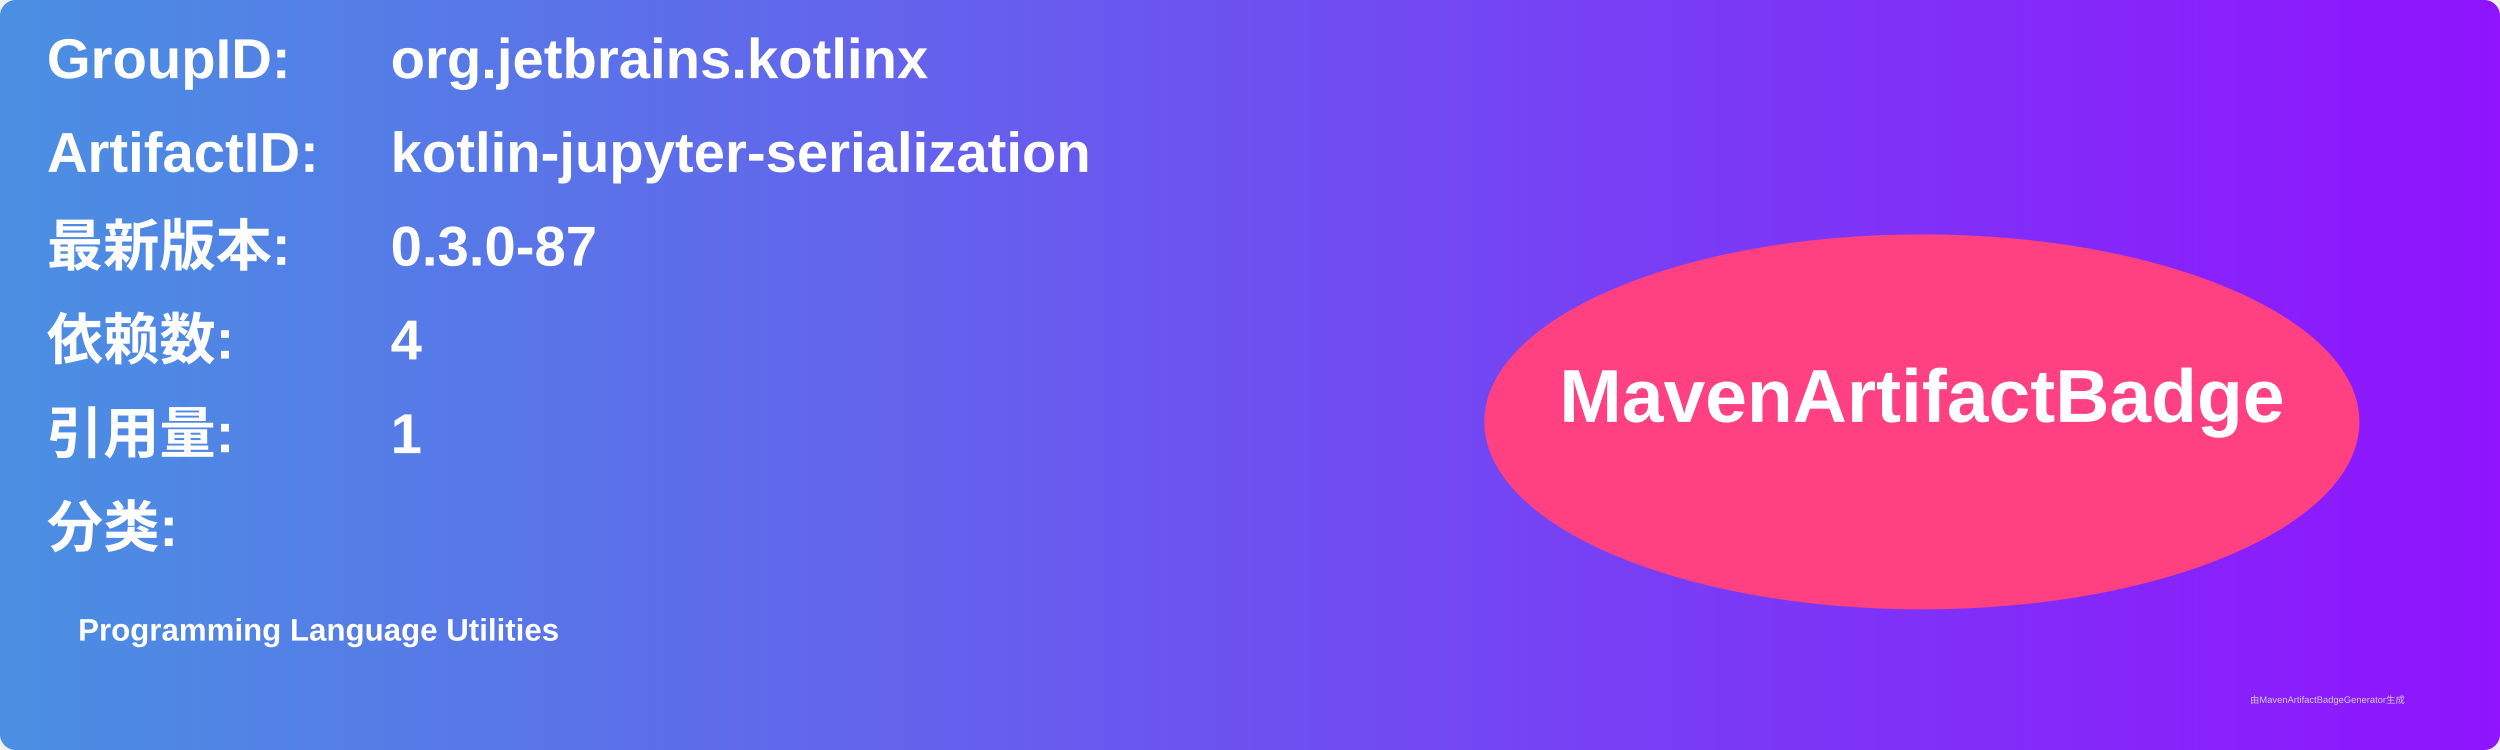
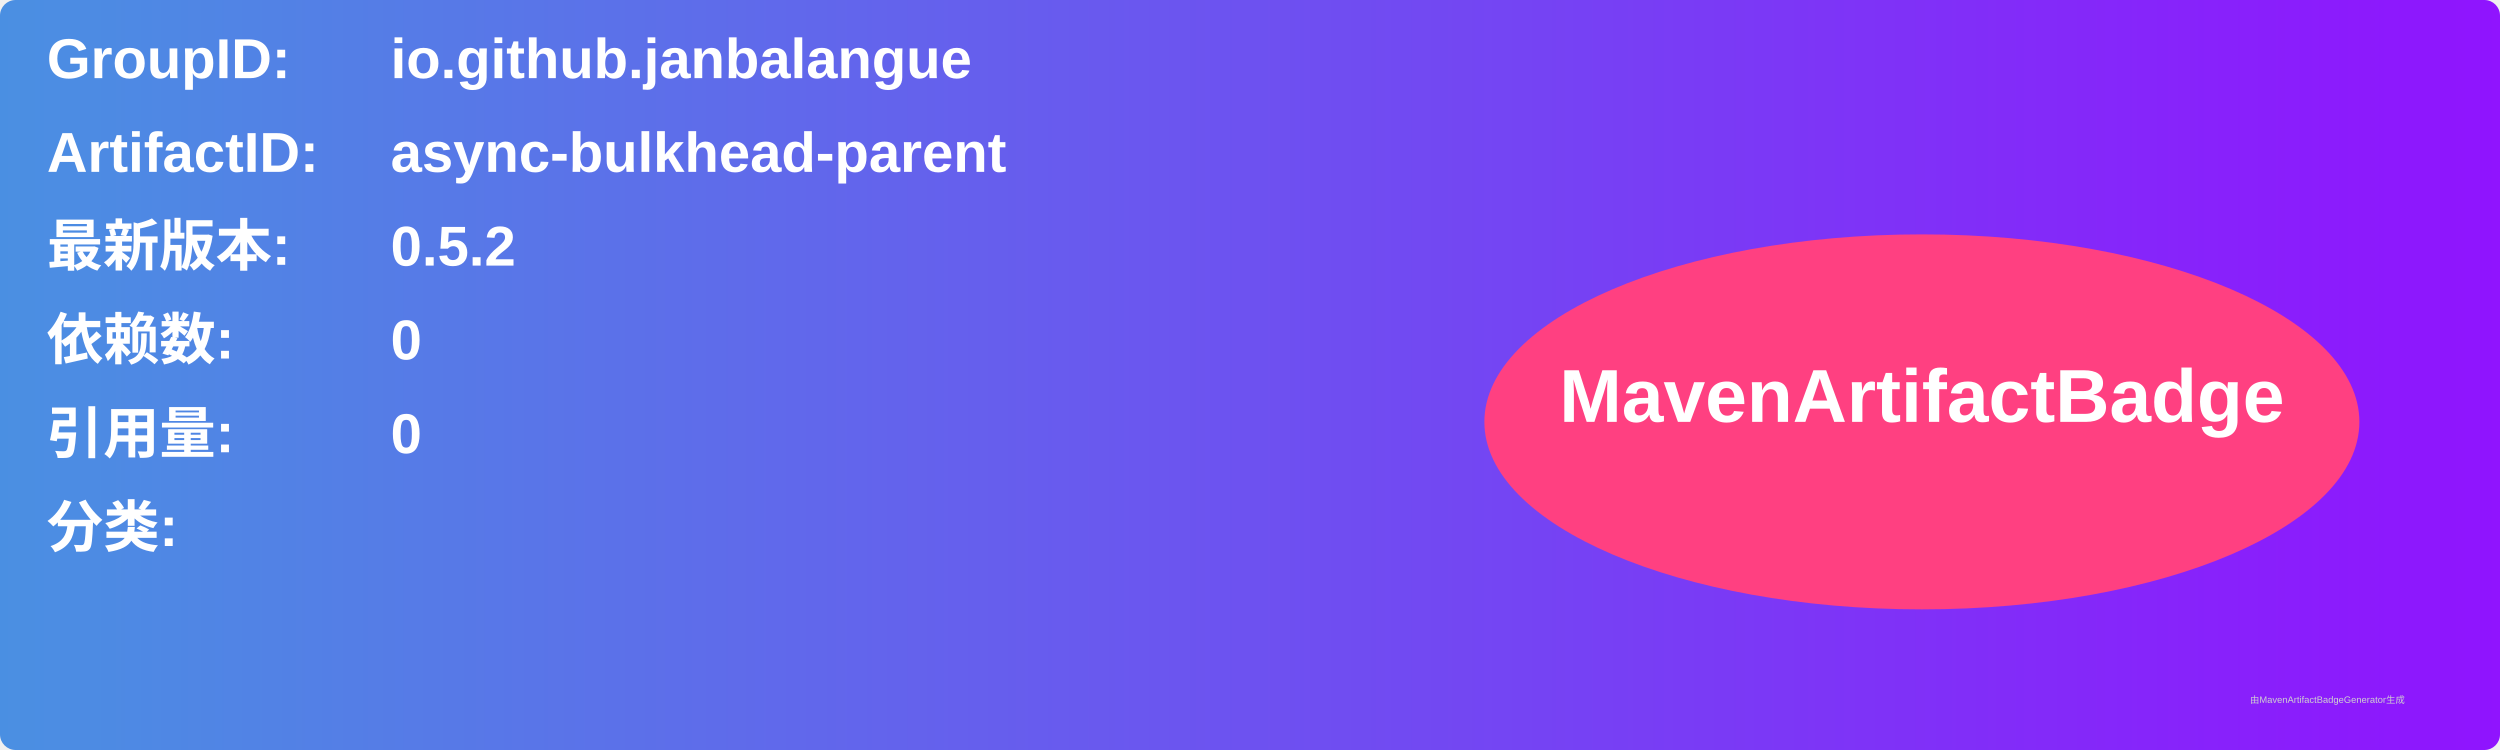
<svg xmlns="http://www.w3.org/2000/svg" width="800" height="240" viewBox="0 0 800 240">
  <linearGradient id="grad" x1="0%" y1="0%" x2="100%" y2="0%">
    <stop offset="0%" stop-color="#4a90e2" />
    <stop offset="100%" stop-color="#9013fe" />
  </linearGradient>
  <rect width="100%" height="100%" rx="5" ry="5" fill="url(#grad)" />
  <g transform="translate(15, 15)">
    <text x="0" y="10" font-family="Arial" font-size="18" fill="white" font-weight="bold" width="260">GroupID:</text>
-     <text x="110" y="10" font-family="Arial" font-size="18" fill="white" font-weight="bold" width="460">org.jetbrains.kotlinx</text>
+     <text x="110" y="10" font-family="Arial" font-size="18" fill="white" font-weight="bold" width="460">io.github.janbalangue</text>
    <text x="0" y="40" font-family="Arial" font-size="18" fill="white" font-weight="bold" width="260">ArtifactID:</text>
-     <text x="110" y="40" font-family="Arial" font-size="18" fill="white" font-weight="bold" width="460">kotlin-jupyter-serialization</text>
+     <text x="110" y="40" font-family="Arial" font-size="18" fill="white" font-weight="bold" width="460">async-bulkhead-parent</text>
    <text x="0" y="70" font-family="Arial" font-size="18" fill="white" font-weight="bold">最新版本:</text>
    <text x="110" y="70" font-family="Arial" font-size="18" fill="white" font-weight="bold">
-       <tspan font-weight="bold">0.3.0-87</tspan>
+       <tspan font-weight="bold">0.5.2</tspan>
    </text>
    <text x="0" y="100" font-family="Arial" font-size="18" fill="white" font-weight="bold">依赖数: </text>
    <text x="110" y="100" font-family="Arial" font-size="18" fill="white">
-       <tspan font-weight="bold">4</tspan>
+       <tspan font-weight="bold">0</tspan>
    </text>
    <text x="0" y="130" font-family="Arial" font-size="18" fill="white" font-weight="bold">引用量: </text>
    <text x="110" y="130" font-family="Arial" font-size="18" fill="white">
-       <tspan font-weight="bold">1</tspan>
+       <tspan font-weight="bold">0</tspan>
    </text>
    <text x="0" y="160" font-family="Arial" font-size="18" fill="white" font-weight="bold">分类:</text>
    <text x="10" y="190" font-family="Arial" font-size="10" fill="white">
-       <tspan font-weight="bold">Programming Language Utilities</tspan>
+       <tspan font-weight="bold" />
    </text>
    <ellipse cx="600" cy="120" rx="140" ry="60" fill="#ff4081" />
    <text x="600" y="120" text-anchor="middle" font-family="Arial" font-size="24" fill="white" font-weight="bold">MavenArtifactBadge</text>
  </g>
  <text x="720" y="225" font-family="Arial" font-size="3" fill="#d0d0d0">由MavenArtifactBadgeGenerator生成</text>
</svg>
